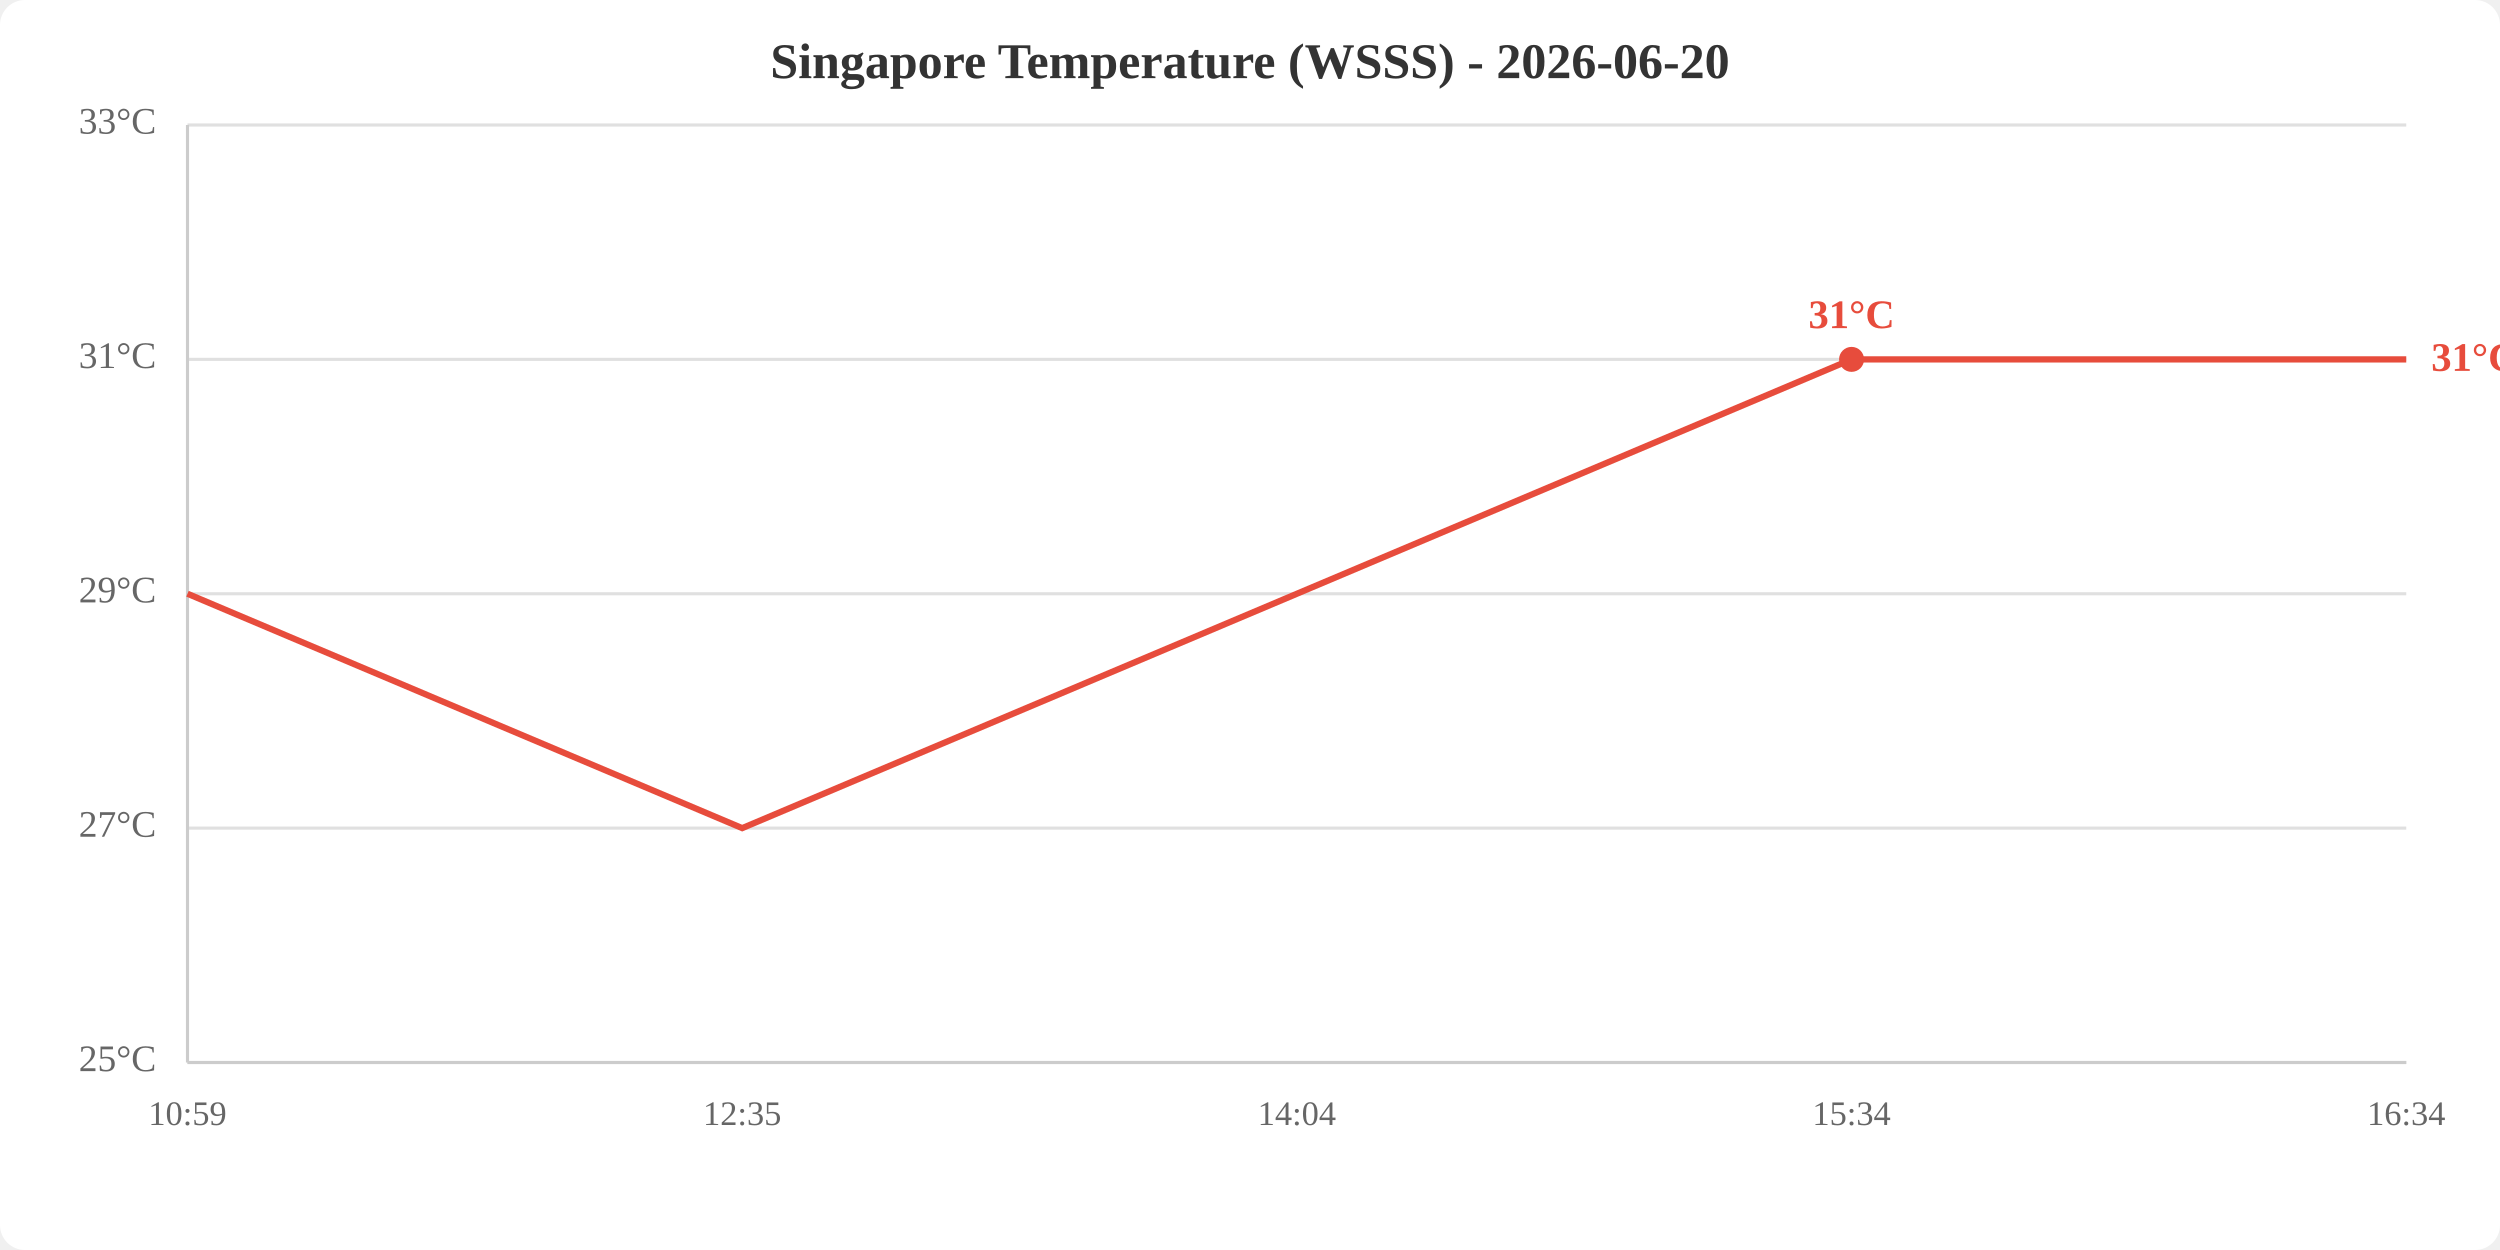
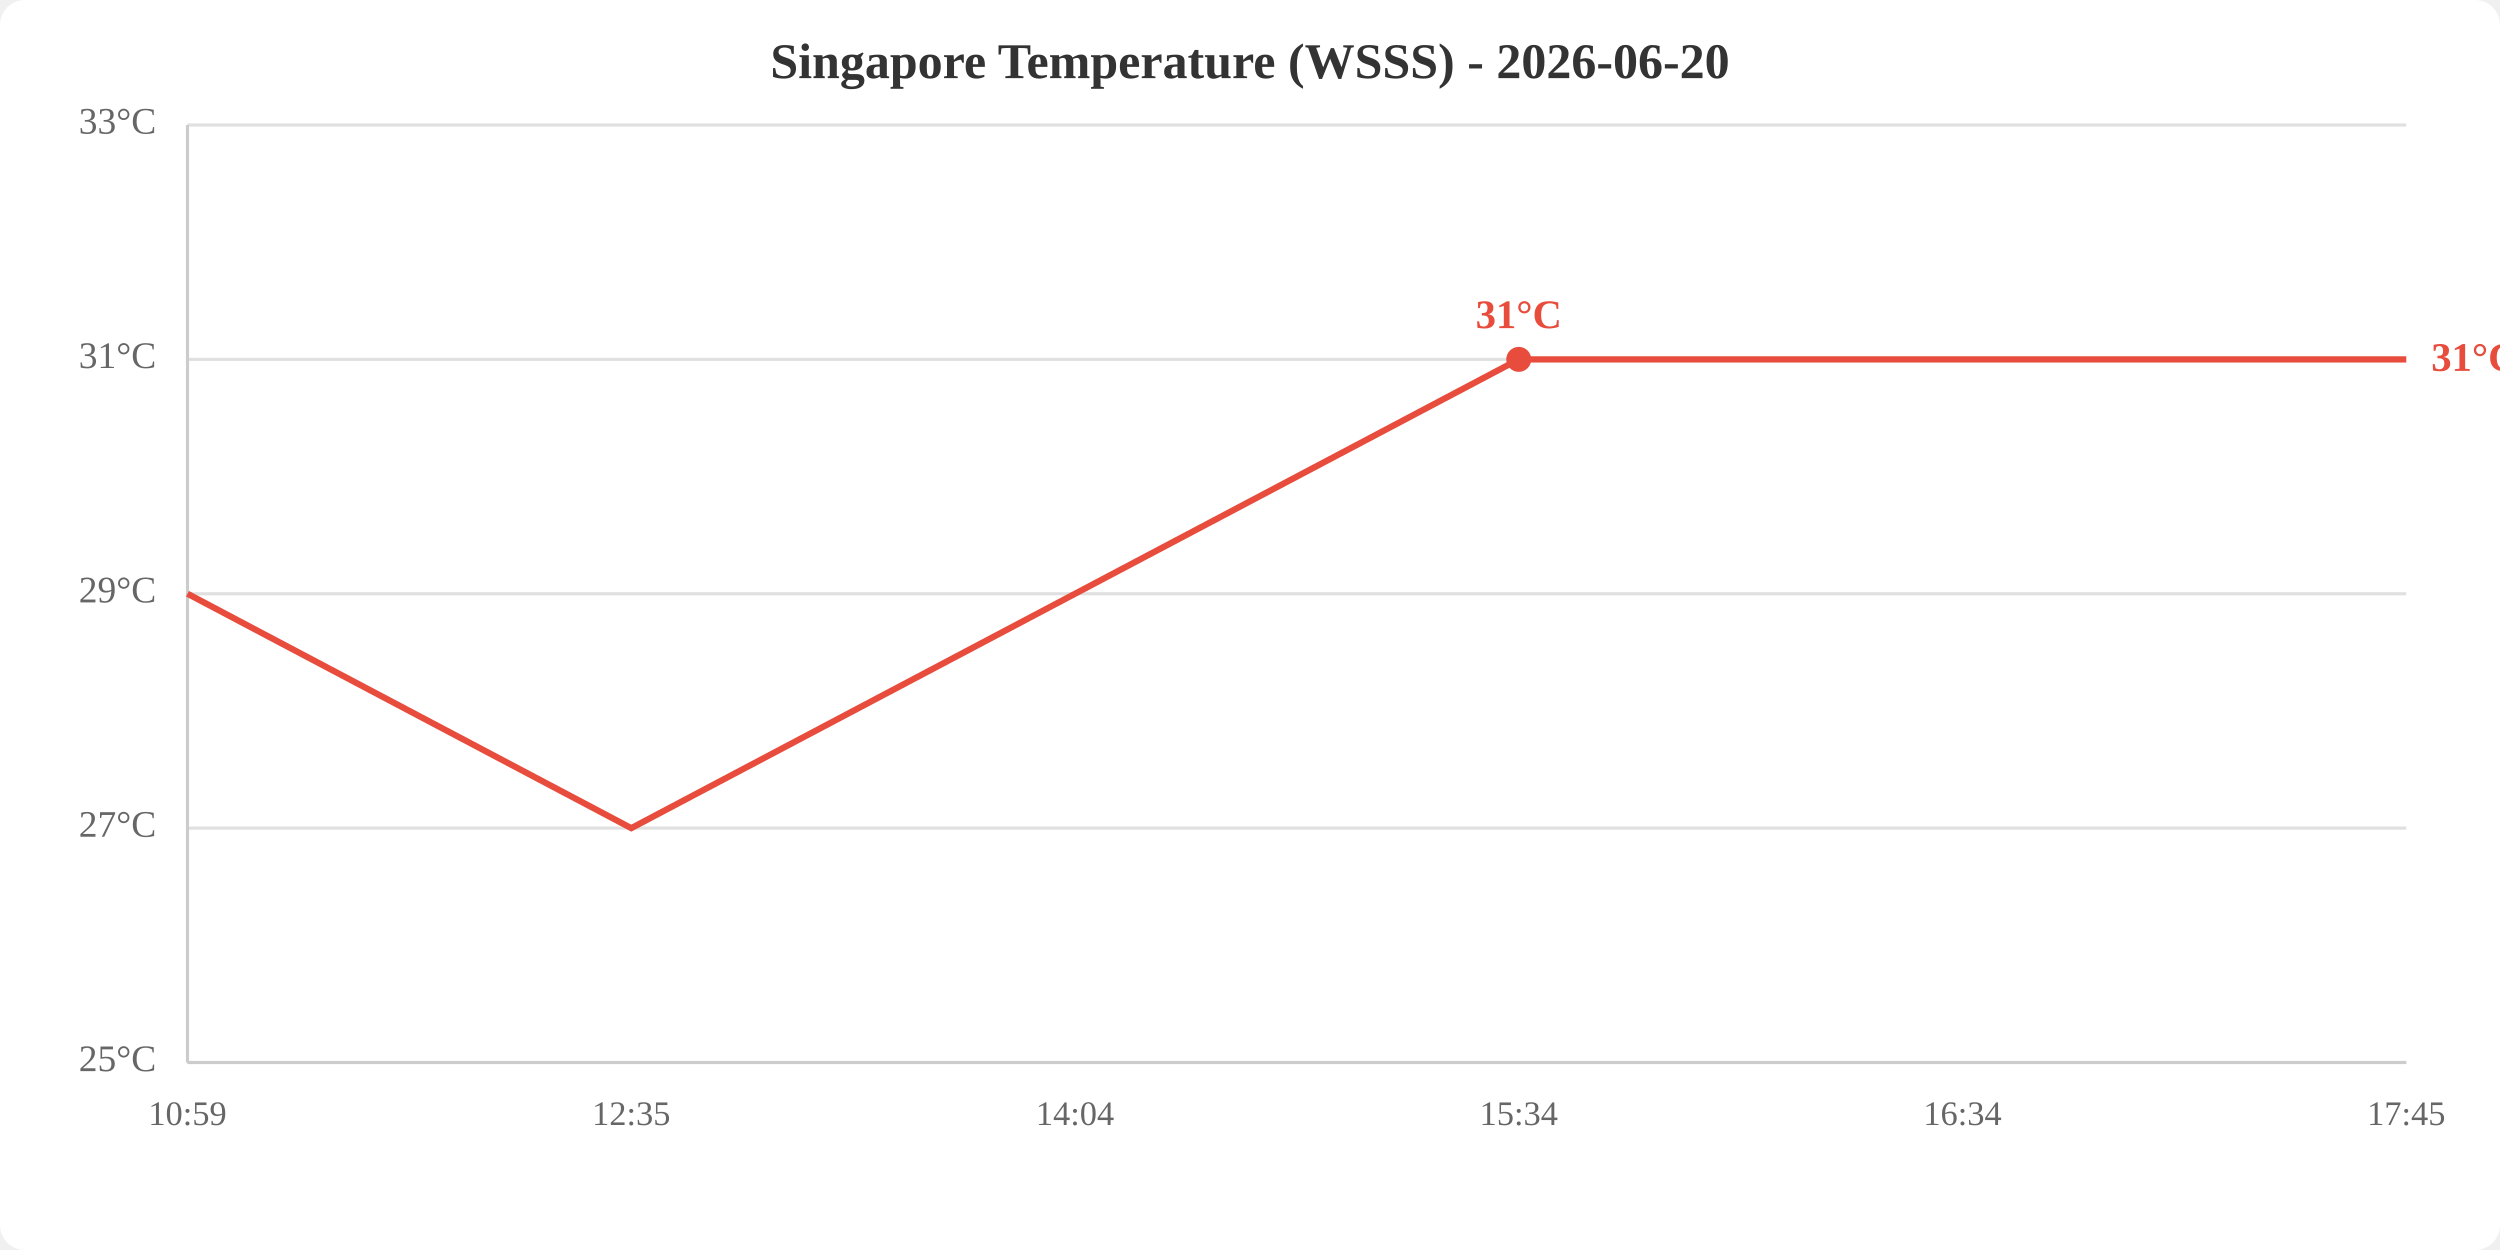
<svg xmlns="http://www.w3.org/2000/svg" viewBox="0 0 800 400" width="800" height="400">
  <rect width="800" height="400" fill="white" rx="8" />
  <text x="400.0" y="25" text-anchor="middle" font-size="16" font-weight="bold" fill="#333">Singapore Temperature (WSSS) - 2026-06-20</text>
  <line x1="60" y1="340.0" x2="770" y2="340.0" stroke="#e0e0e0" stroke-width="1" />
  <line x1="60" y1="265.0" x2="770" y2="265.0" stroke="#e0e0e0" stroke-width="1" />
  <line x1="60" y1="190.0" x2="770" y2="190.0" stroke="#e0e0e0" stroke-width="1" />
  <line x1="60" y1="115.0" x2="770" y2="115.0" stroke="#e0e0e0" stroke-width="1" />
  <line x1="60" y1="40.0" x2="770" y2="40.0" stroke="#e0e0e0" stroke-width="1" />
  <text x="50" y="340.0" text-anchor="end" dominant-baseline="middle" fill="#666" font-size="12">25°C</text>
  <text x="50" y="265.0" text-anchor="end" dominant-baseline="middle" fill="#666" font-size="12">27°C</text>
  <text x="50" y="190.0" text-anchor="end" dominant-baseline="middle" fill="#666" font-size="12">29°C</text>
  <text x="50" y="115.0" text-anchor="end" dominant-baseline="middle" fill="#666" font-size="12">31°C</text>
  <text x="50" y="40.0" text-anchor="end" dominant-baseline="middle" fill="#666" font-size="12">33°C</text>
  <text x="60.0" y="360" text-anchor="middle" fill="#666" font-size="11">10:59</text>
-   <text x="237.5" y="360" text-anchor="middle" fill="#666" font-size="11">12:35</text>
-   <text x="415.0" y="360" text-anchor="middle" fill="#666" font-size="11">14:04</text>
-   <text x="592.5" y="360" text-anchor="middle" fill="#666" font-size="11">15:34</text>
-   <text x="770.0" y="360" text-anchor="middle" fill="#666" font-size="11">16:34</text>
+   <text x="202.0" y="360" text-anchor="middle" fill="#666" font-size="11">12:35</text>
+   <text x="344.0" y="360" text-anchor="middle" fill="#666" font-size="11">14:04</text>
+   <text x="486.0" y="360" text-anchor="middle" fill="#666" font-size="11">15:34</text>
+   <text x="628.0" y="360" text-anchor="middle" fill="#666" font-size="11">16:34</text>
+   <text x="770.0" y="360" text-anchor="middle" fill="#666" font-size="11">17:45</text>
  <line x1="60" y1="40" x2="60" y2="340" stroke="#ccc" stroke-width="1" />
  <line x1="60" y1="340" x2="770" y2="340" stroke="#ccc" stroke-width="1" />
-   <polyline points="60.0,190.0 237.5,265.0 415.0,190.0 592.5,115.0 770.0,115.0" fill="none" stroke="#e74c3c" stroke-width="2" />
-   <circle cx="592.5" cy="115.0" r="4" fill="#e74c3c" />
-   <text x="592.5" y="105.0" text-anchor="middle" fill="#e74c3c" font-size="13" font-weight="bold">31°C</text>
+   <polyline points="60.0,190.0 202.0,265.0 344.0,190.0 486.0,115.0 628.0,115.0 770.0,115.0" fill="none" stroke="#e74c3c" stroke-width="2" />
+   <circle cx="486.0" cy="115.0" r="4" fill="#e74c3c" />
+   <text x="486.0" y="105.0" text-anchor="middle" fill="#e74c3c" font-size="13" font-weight="bold">31°C</text>
  <text x="778.0" y="115.0" fill="#e74c3c" font-size="13" font-weight="bold" dominant-baseline="middle">31°C</text>
</svg>
